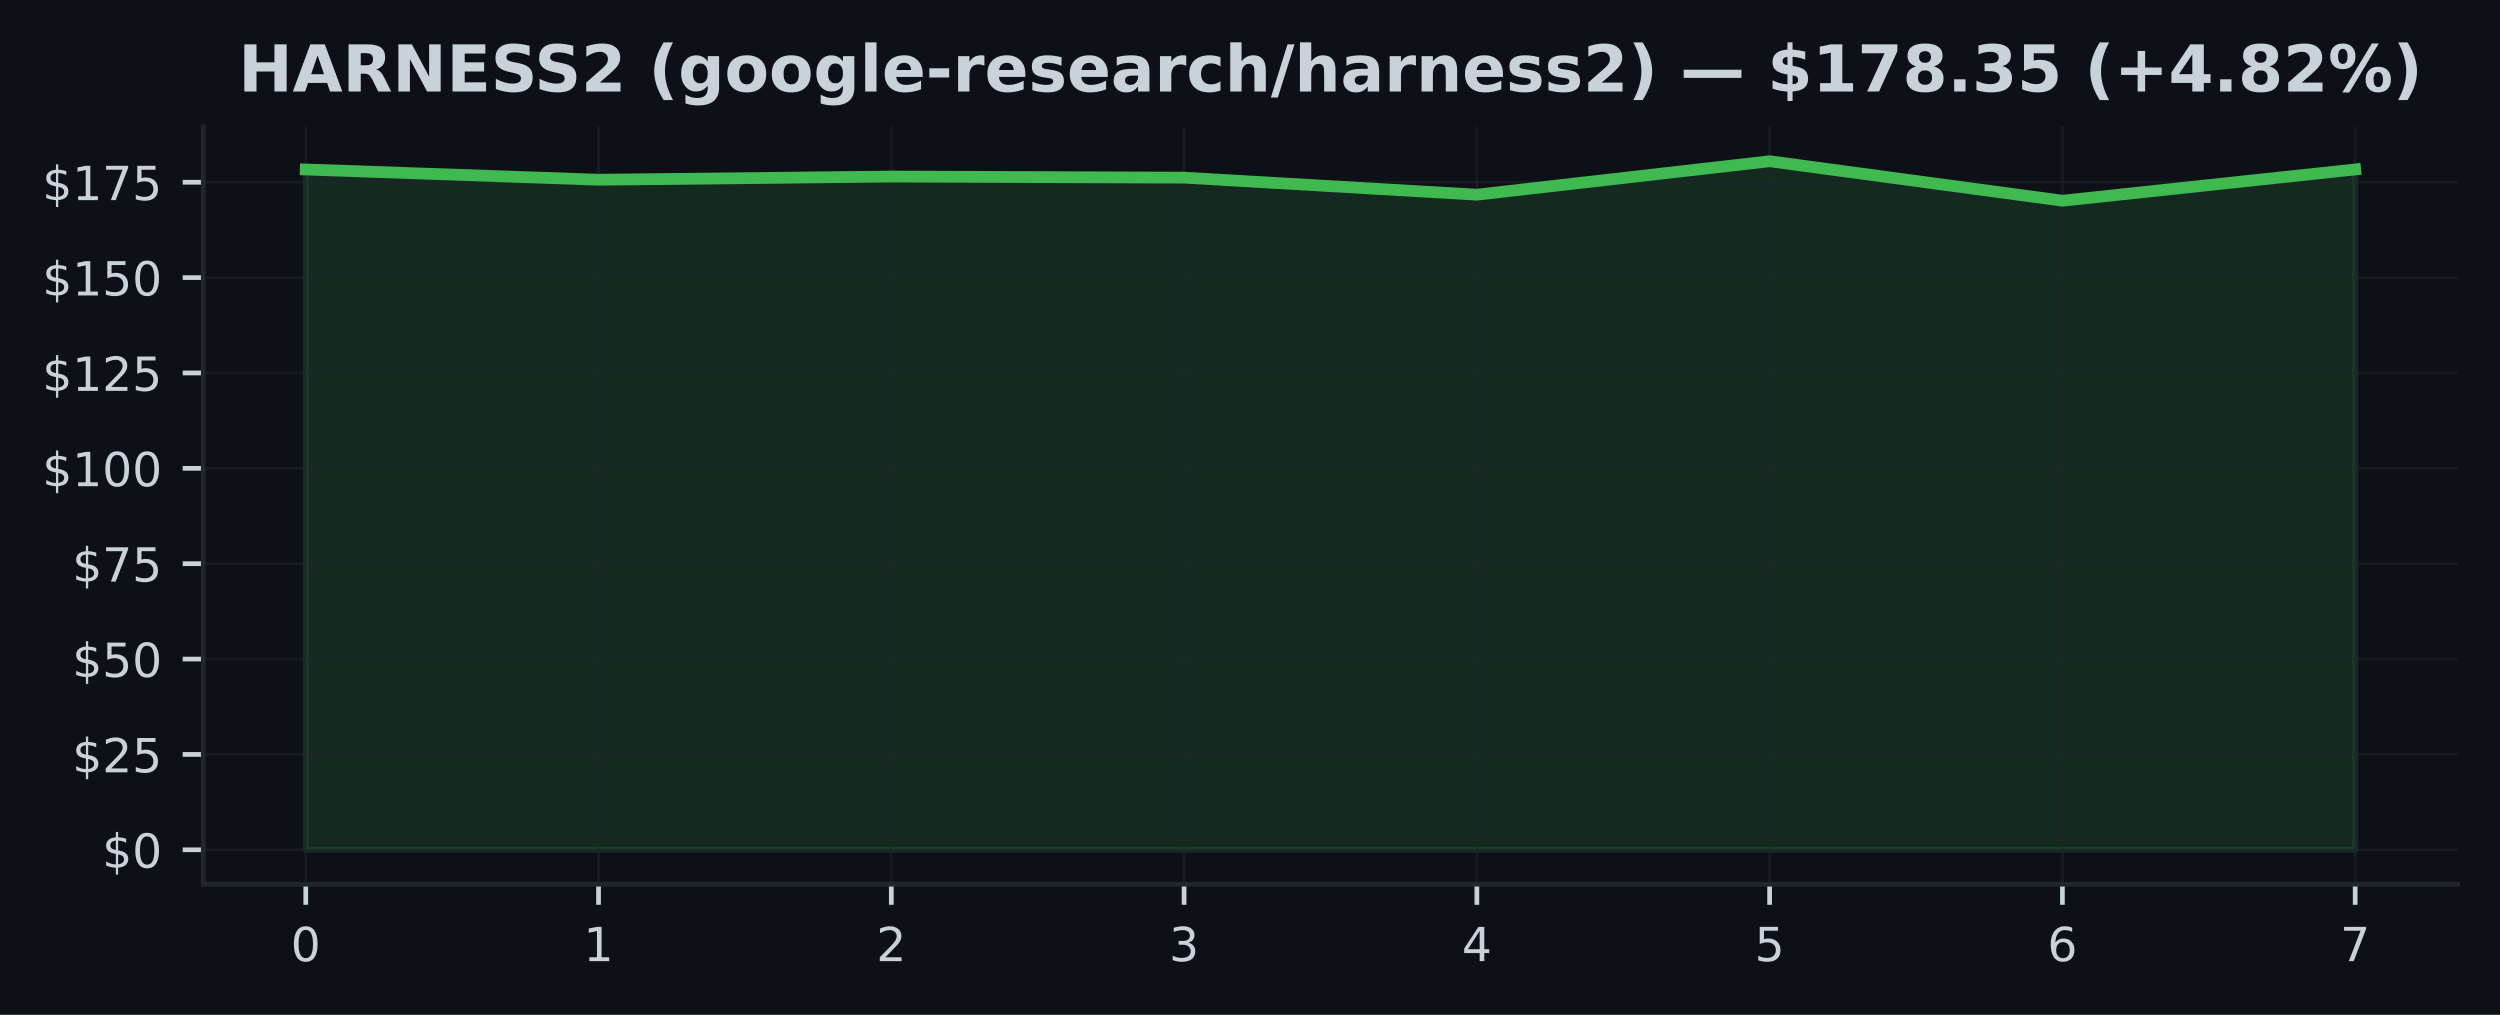
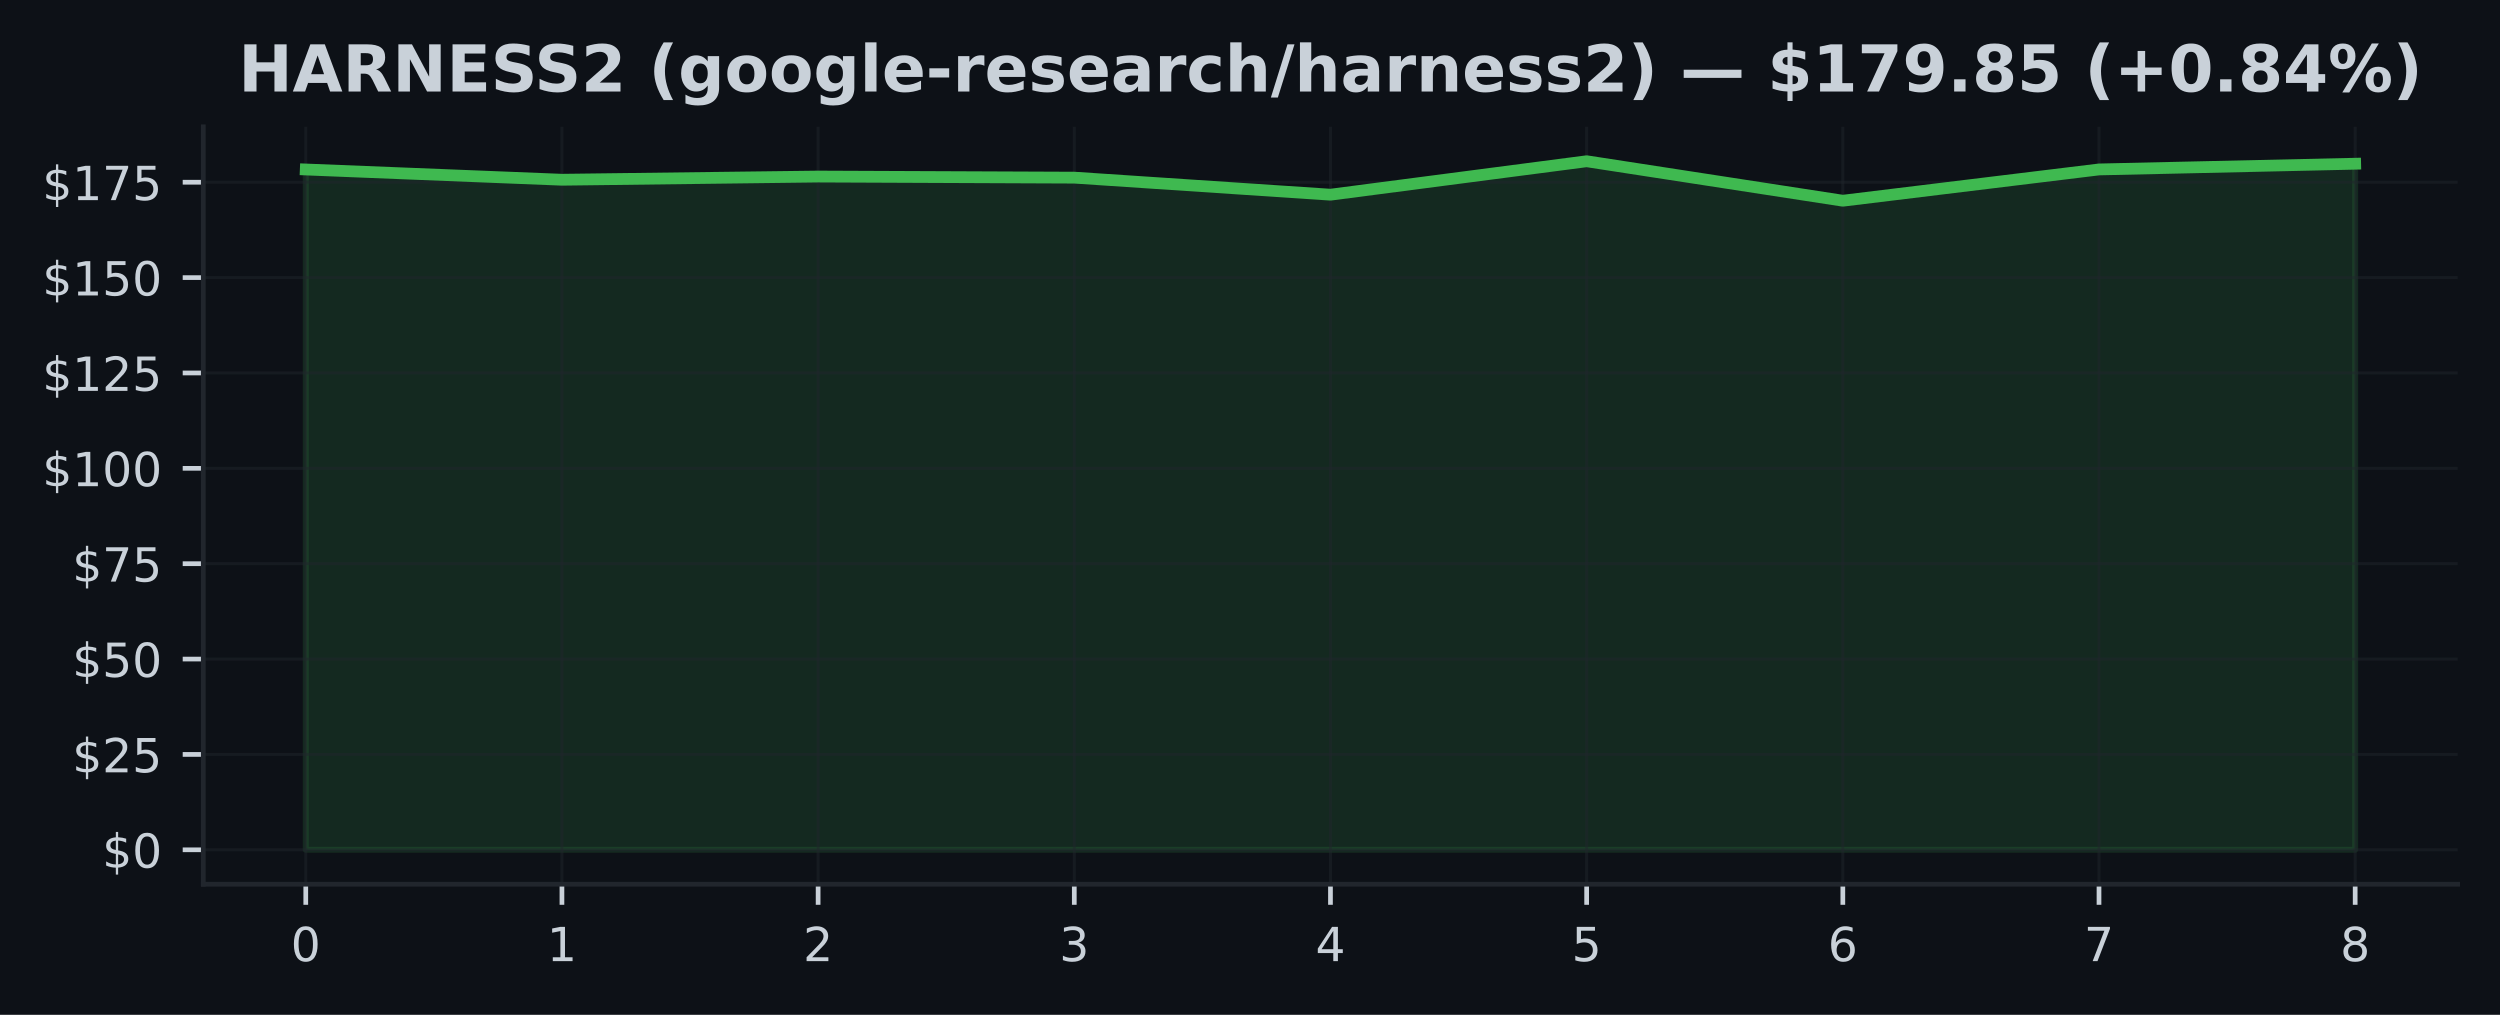
<svg xmlns="http://www.w3.org/2000/svg" xmlns:xlink="http://www.w3.org/1999/xlink" width="425pt" height="172.518pt" viewBox="0 0 425 172.518" version="1.1">
  <defs>
    <style type="text/css">*{stroke-linejoin: round; stroke-linecap: butt}</style>
  </defs>
  <g id="figure_1">
    <g id="patch_1">
      <path d="M 0 172.518  L 425 172.518  L 425 0  L 0 0  z " style="fill: #0d1117" />
    </g>
    <g id="axes_1">
      <g id="patch_2">
        <path d="M 34.56 150.318  L 417.8 150.318  L 417.8 21.558  L 34.56 21.558  z " style="fill: #0d1117" />
      </g>
      <g id="FillBetweenPolyCollection_1">
        <defs>
-           <path id="m273f735e5b" d="M 51.98 -28.053  L 51.98 -143.707  L 101.751 -141.962  L 151.523 -142.507  L 201.294 -142.319  L 251.066 -139.42  L 300.837 -145.107  L 350.609 -138.395  L 400.38 -143.713  L 400.38 -28.053  L 400.38 -28.053  L 350.609 -28.053  L 300.837 -28.053  L 251.066 -28.053  L 201.294 -28.053  L 151.523 -28.053  L 101.751 -28.053  L 51.98 -28.053  z " style="stroke: #3fb950; stroke-opacity: 0.15" />
+           <path id="m79ea013d7f" d="M 51.98 -28.053  L 51.98 -143.707  L 95.53 -141.962  L 139.08 -142.507  L 182.63 -142.319  L 226.18 -139.42  L 269.73 -145.107  L 313.28 -138.395  L 356.83 -143.713  L 400.38 -144.686  L 400.38 -28.053  L 400.38 -28.053  L 356.83 -28.053  L 313.28 -28.053  L 269.73 -28.053  L 226.18 -28.053  L 182.63 -28.053  L 139.08 -28.053  L 95.53 -28.053  L 51.98 -28.053  z " style="stroke: #3fb950; stroke-opacity: 0.15" />
        </defs>
-         <g clip-path="url(#p511a6bb556)">
-           <use xlink:href="#m273f735e5b" x="0" y="172.518" style="fill: #3fb950; fill-opacity: 0.15; stroke: #3fb950; stroke-opacity: 0.15" />
+         <g clip-path="url(#p814f0df1a2)">
+           <use xlink:href="#m79ea013d7f" x="0" y="172.518" style="fill: #3fb950; fill-opacity: 0.15; stroke: #3fb950; stroke-opacity: 0.15" />
        </g>
      </g>
      <g id="matplotlib.axis_1">
        <g id="xtick_1">
          <g id="line2d_1">
-             <path d="M 51.98 150.318  L 51.98 21.558  " clip-path="url(#p511a6bb556)" style="fill: none; stroke: #21262d; stroke-opacity: 0.5; stroke-width: 0.5; stroke-linecap: square" />
+             <path d="M 51.98 150.318  L 51.98 21.558  " clip-path="url(#p814f0df1a2)" style="fill: none; stroke: #21262d; stroke-opacity: 0.5; stroke-width: 0.5; stroke-linecap: square" />
          </g>
          <g id="line2d_2">
            <defs>
-               <path id="m12ccc4eb82" d="M 0 0  L 0 3.5  " style="stroke: #c9d1d9; stroke-width: 0.8" />
+               <path id="m135cafde2c" d="M 0 0  L 0 3.5  " style="stroke: #c9d1d9; stroke-width: 0.8" />
            </defs>
            <g>
-               <use xlink:href="#m12ccc4eb82" x="51.98" y="150.318" style="fill: #c9d1d9; stroke: #c9d1d9; stroke-width: 0.8" />
+               <use xlink:href="#m135cafde2c" x="51.98" y="150.318" style="fill: #c9d1d9; stroke: #c9d1d9; stroke-width: 0.8" />
            </g>
          </g>
          <g id="text_1">
            <g style="fill: #c9d1d9" transform="translate(49.435 163.3964) scale(0.08 -0.08)">
              <defs>
                <path id="DejaVuSans-13" d="M 2034 4250  Q 1547 4250 1301 3770  Q 1056 3291 1056 2328  Q 1056 1369 1301 889  Q 1547 409 2034 409  Q 2525 409 2770 889  Q 3016 1369 3016 2328  Q 3016 3291 2770 3770  Q 2525 4250 2034 4250  z M 2034 4750  Q 2819 4750 3233 4129  Q 3647 3509 3647 2328  Q 3647 1150 3233 529  Q 2819 -91 2034 -91  Q 1250 -91 836 529  Q 422 1150 422 2328  Q 422 3509 836 4129  Q 1250 4750 2034 4750  z " transform="scale(0.015625)" />
              </defs>
              <use xlink:href="#DejaVuSans-13" />
            </g>
          </g>
        </g>
        <g id="xtick_2">
          <g id="line2d_3">
-             <path d="M 101.751 150.318  L 101.751 21.558  " clip-path="url(#p511a6bb556)" style="fill: none; stroke: #21262d; stroke-opacity: 0.5; stroke-width: 0.5; stroke-linecap: square" />
+             <path d="M 95.53 150.318  L 95.53 21.558  " clip-path="url(#p814f0df1a2)" style="fill: none; stroke: #21262d; stroke-opacity: 0.5; stroke-width: 0.5; stroke-linecap: square" />
          </g>
          <g id="line2d_4">
            <g>
-               <use xlink:href="#m12ccc4eb82" x="101.751" y="150.318" style="fill: #c9d1d9; stroke: #c9d1d9; stroke-width: 0.8" />
+               <use xlink:href="#m135cafde2c" x="95.53" y="150.318" style="fill: #c9d1d9; stroke: #c9d1d9; stroke-width: 0.8" />
            </g>
          </g>
          <g id="text_2">
-             <g style="fill: #c9d1d9" transform="translate(99.20643 163.3964) scale(0.08 -0.08)">
+             <g style="fill: #c9d1d9" transform="translate(92.985 163.3964) scale(0.08 -0.08)">
              <defs>
                <path id="DejaVuSans-14" d="M 794 531  L 1825 531  L 1825 4091  L 703 3866  L 703 4441  L 1819 4666  L 2450 4666  L 2450 531  L 3481 531  L 3481 0  L 794 0  L 794 531  z " transform="scale(0.015625)" />
              </defs>
              <use xlink:href="#DejaVuSans-14" />
            </g>
          </g>
        </g>
        <g id="xtick_3">
          <g id="line2d_5">
-             <path d="M 151.523 150.318  L 151.523 21.558  " clip-path="url(#p511a6bb556)" style="fill: none; stroke: #21262d; stroke-opacity: 0.5; stroke-width: 0.5; stroke-linecap: square" />
+             <path d="M 139.08 150.318  L 139.08 21.558  " clip-path="url(#p814f0df1a2)" style="fill: none; stroke: #21262d; stroke-opacity: 0.5; stroke-width: 0.5; stroke-linecap: square" />
          </g>
          <g id="line2d_6">
            <g>
-               <use xlink:href="#m12ccc4eb82" x="151.523" y="150.318" style="fill: #c9d1d9; stroke: #c9d1d9; stroke-width: 0.8" />
+               <use xlink:href="#m135cafde2c" x="139.08" y="150.318" style="fill: #c9d1d9; stroke: #c9d1d9; stroke-width: 0.8" />
            </g>
          </g>
          <g id="text_3">
-             <g style="fill: #c9d1d9" transform="translate(148.9779 163.3964) scale(0.08 -0.08)">
+             <g style="fill: #c9d1d9" transform="translate(136.535 163.3964) scale(0.08 -0.08)">
              <defs>
                <path id="DejaVuSans-15" d="M 1228 531  L 3431 531  L 3431 0  L 469 0  L 469 531  Q 828 903 1448 1529  Q 2069 2156 2228 2338  Q 2531 2678 2651 2914  Q 2772 3150 2772 3378  Q 2772 3750 2511 3984  Q 2250 4219 1831 4219  Q 1534 4219 1204 4116  Q 875 4013 500 3803  L 500 4441  Q 881 4594 1212 4672  Q 1544 4750 1819 4750  Q 2544 4750 2975 4387  Q 3406 4025 3406 3419  Q 3406 3131 3298 2873  Q 3191 2616 2906 2266  Q 2828 2175 2409 1742  Q 1991 1309 1228 531  z " transform="scale(0.015625)" />
              </defs>
              <use xlink:href="#DejaVuSans-15" />
            </g>
          </g>
        </g>
        <g id="xtick_4">
          <g id="line2d_7">
-             <path d="M 201.294 150.318  L 201.294 21.558  " clip-path="url(#p511a6bb556)" style="fill: none; stroke: #21262d; stroke-opacity: 0.5; stroke-width: 0.5; stroke-linecap: square" />
+             <path d="M 182.63 150.318  L 182.63 21.558  " clip-path="url(#p814f0df1a2)" style="fill: none; stroke: #21262d; stroke-opacity: 0.5; stroke-width: 0.5; stroke-linecap: square" />
          </g>
          <g id="line2d_8">
            <g>
-               <use xlink:href="#m12ccc4eb82" x="201.294" y="150.318" style="fill: #c9d1d9; stroke: #c9d1d9; stroke-width: 0.8" />
+               <use xlink:href="#m135cafde2c" x="182.63" y="150.318" style="fill: #c9d1d9; stroke: #c9d1d9; stroke-width: 0.8" />
            </g>
          </g>
          <g id="text_4">
-             <g style="fill: #c9d1d9" transform="translate(198.7493 163.3964) scale(0.08 -0.08)">
+             <g style="fill: #c9d1d9" transform="translate(180.085 163.3964) scale(0.08 -0.08)">
              <defs>
                <path id="DejaVuSans-16" d="M 2597 2516  Q 3050 2419 3304 2112  Q 3559 1806 3559 1356  Q 3559 666 3084 287  Q 2609 -91 1734 -91  Q 1441 -91 1130 -33  Q 819 25 488 141  L 488 750  Q 750 597 1062 519  Q 1375 441 1716 441  Q 2309 441 2620 675  Q 2931 909 2931 1356  Q 2931 1769 2642 2001  Q 2353 2234 1838 2234  L 1294 2234  L 1294 2753  L 1863 2753  Q 2328 2753 2575 2939  Q 2822 3125 2822 3475  Q 2822 3834 2567 4026  Q 2313 4219 1838 4219  Q 1578 4219 1281 4162  Q 984 4106 628 3988  L 628 4550  Q 988 4650 1302 4700  Q 1616 4750 1894 4750  Q 2613 4750 3031 4423  Q 3450 4097 3450 3541  Q 3450 3153 3228 2886  Q 3006 2619 2597 2516  z " transform="scale(0.015625)" />
              </defs>
              <use xlink:href="#DejaVuSans-16" />
            </g>
          </g>
        </g>
        <g id="xtick_5">
          <g id="line2d_9">
-             <path d="M 251.066 150.318  L 251.066 21.558  " clip-path="url(#p511a6bb556)" style="fill: none; stroke: #21262d; stroke-opacity: 0.5; stroke-width: 0.5; stroke-linecap: square" />
+             <path d="M 226.18 150.318  L 226.18 21.558  " clip-path="url(#p814f0df1a2)" style="fill: none; stroke: #21262d; stroke-opacity: 0.5; stroke-width: 0.5; stroke-linecap: square" />
          </g>
          <g id="line2d_10">
            <g>
-               <use xlink:href="#m12ccc4eb82" x="251.066" y="150.318" style="fill: #c9d1d9; stroke: #c9d1d9; stroke-width: 0.8" />
+               <use xlink:href="#m135cafde2c" x="226.18" y="150.318" style="fill: #c9d1d9; stroke: #c9d1d9; stroke-width: 0.8" />
            </g>
          </g>
          <g id="text_5">
-             <g style="fill: #c9d1d9" transform="translate(248.5207 163.3964) scale(0.08 -0.08)">
+             <g style="fill: #c9d1d9" transform="translate(223.635 163.3964) scale(0.08 -0.08)">
              <defs>
                <path id="DejaVuSans-17" d="M 2419 4116  L 825 1625  L 2419 1625  L 2419 4116  z M 2253 4666  L 3047 4666  L 3047 1625  L 3713 1625  L 3713 1100  L 3047 1100  L 3047 0  L 2419 0  L 2419 1100  L 313 1100  L 313 1709  L 2253 4666  z " transform="scale(0.015625)" />
              </defs>
              <use xlink:href="#DejaVuSans-17" />
            </g>
          </g>
        </g>
        <g id="xtick_6">
          <g id="line2d_11">
-             <path d="M 300.837 150.318  L 300.837 21.558  " clip-path="url(#p511a6bb556)" style="fill: none; stroke: #21262d; stroke-opacity: 0.5; stroke-width: 0.5; stroke-linecap: square" />
+             <path d="M 269.73 150.318  L 269.73 21.558  " clip-path="url(#p814f0df1a2)" style="fill: none; stroke: #21262d; stroke-opacity: 0.5; stroke-width: 0.5; stroke-linecap: square" />
          </g>
          <g id="line2d_12">
            <g>
-               <use xlink:href="#m12ccc4eb82" x="300.837" y="150.318" style="fill: #c9d1d9; stroke: #c9d1d9; stroke-width: 0.8" />
+               <use xlink:href="#m135cafde2c" x="269.73" y="150.318" style="fill: #c9d1d9; stroke: #c9d1d9; stroke-width: 0.8" />
            </g>
          </g>
          <g id="text_6">
-             <g style="fill: #c9d1d9" transform="translate(298.2921 163.3964) scale(0.08 -0.08)">
+             <g style="fill: #c9d1d9" transform="translate(267.185 163.3964) scale(0.08 -0.08)">
              <defs>
                <path id="DejaVuSans-18" d="M 691 4666  L 3169 4666  L 3169 4134  L 1269 4134  L 1269 2991  Q 1406 3038 1543 3061  Q 1681 3084 1819 3084  Q 2600 3084 3056 2656  Q 3513 2228 3513 1497  Q 3513 744 3044 326  Q 2575 -91 1722 -91  Q 1428 -91 1123 -41  Q 819 9 494 109  L 494 744  Q 775 591 1075 516  Q 1375 441 1709 441  Q 2250 441 2565 725  Q 2881 1009 2881 1497  Q 2881 1984 2565 2268  Q 2250 2553 1709 2553  Q 1456 2553 1204 2497  Q 953 2441 691 2322  L 691 4666  z " transform="scale(0.015625)" />
              </defs>
              <use xlink:href="#DejaVuSans-18" />
            </g>
          </g>
        </g>
        <g id="xtick_7">
          <g id="line2d_13">
-             <path d="M 350.609 150.318  L 350.609 21.558  " clip-path="url(#p511a6bb556)" style="fill: none; stroke: #21262d; stroke-opacity: 0.5; stroke-width: 0.5; stroke-linecap: square" />
+             <path d="M 313.28 150.318  L 313.28 21.558  " clip-path="url(#p814f0df1a2)" style="fill: none; stroke: #21262d; stroke-opacity: 0.5; stroke-width: 0.5; stroke-linecap: square" />
          </g>
          <g id="line2d_14">
            <g>
-               <use xlink:href="#m12ccc4eb82" x="350.609" y="150.318" style="fill: #c9d1d9; stroke: #c9d1d9; stroke-width: 0.8" />
+               <use xlink:href="#m135cafde2c" x="313.28" y="150.318" style="fill: #c9d1d9; stroke: #c9d1d9; stroke-width: 0.8" />
            </g>
          </g>
          <g id="text_7">
-             <g style="fill: #c9d1d9" transform="translate(348.0636 163.3964) scale(0.08 -0.08)">
+             <g style="fill: #c9d1d9" transform="translate(310.735 163.3964) scale(0.08 -0.08)">
              <defs>
                <path id="DejaVuSans-19" d="M 2113 2584  Q 1688 2584 1439 2293  Q 1191 2003 1191 1497  Q 1191 994 1439 701  Q 1688 409 2113 409  Q 2538 409 2786 701  Q 3034 994 3034 1497  Q 3034 2003 2786 2293  Q 2538 2584 2113 2584  z M 3366 4563  L 3366 3988  Q 3128 4100 2886 4159  Q 2644 4219 2406 4219  Q 1781 4219 1451 3797  Q 1122 3375 1075 2522  Q 1259 2794 1537 2939  Q 1816 3084 2150 3084  Q 2853 3084 3261 2657  Q 3669 2231 3669 1497  Q 3669 778 3244 343  Q 2819 -91 2113 -91  Q 1303 -91 875 529  Q 447 1150 447 2328  Q 447 3434 972 4092  Q 1497 4750 2381 4750  Q 2619 4750 2861 4703  Q 3103 4656 3366 4563  z " transform="scale(0.015625)" />
              </defs>
              <use xlink:href="#DejaVuSans-19" />
            </g>
          </g>
        </g>
        <g id="xtick_8">
          <g id="line2d_15">
-             <path d="M 400.38 150.318  L 400.38 21.558  " clip-path="url(#p511a6bb556)" style="fill: none; stroke: #21262d; stroke-opacity: 0.5; stroke-width: 0.5; stroke-linecap: square" />
+             <path d="M 356.83 150.318  L 356.83 21.558  " clip-path="url(#p814f0df1a2)" style="fill: none; stroke: #21262d; stroke-opacity: 0.5; stroke-width: 0.5; stroke-linecap: square" />
          </g>
          <g id="line2d_16">
            <g>
-               <use xlink:href="#m12ccc4eb82" x="400.38" y="150.318" style="fill: #c9d1d9; stroke: #c9d1d9; stroke-width: 0.8" />
+               <use xlink:href="#m135cafde2c" x="356.83" y="150.318" style="fill: #c9d1d9; stroke: #c9d1d9; stroke-width: 0.8" />
            </g>
          </g>
          <g id="text_8">
+             <g style="fill: #c9d1d9" transform="translate(354.285 163.3964) scale(0.08 -0.08)">
+               <defs>
+                 <path id="DejaVuSans-1a" d="M 525 4666  L 3525 4666  L 3525 4397  L 1831 0  L 1172 0  L 2766 4134  L 525 4134  L 525 4666  z " transform="scale(0.015625)" />
+               </defs>
+               <use xlink:href="#DejaVuSans-1a" />
+             </g>
+           </g>
+         </g>
+         <g id="xtick_9">
+           <g id="line2d_17">
+             <path d="M 400.38 150.318  L 400.38 21.558  " clip-path="url(#p814f0df1a2)" style="fill: none; stroke: #21262d; stroke-opacity: 0.5; stroke-width: 0.5; stroke-linecap: square" />
+           </g>
+           <g id="line2d_18">
+             <g>
+               <use xlink:href="#m135cafde2c" x="400.38" y="150.318" style="fill: #c9d1d9; stroke: #c9d1d9; stroke-width: 0.8" />
+             </g>
+           </g>
+           <g id="text_9">
            <g style="fill: #c9d1d9" transform="translate(397.835 163.3964) scale(0.08 -0.08)">
              <defs>
-                 <path id="DejaVuSans-1a" d="M 525 4666  L 3525 4666  L 3525 4397  L 1831 0  L 1172 0  L 2766 4134  L 525 4134  L 525 4666  z " transform="scale(0.015625)" />
-               </defs>
-               <use xlink:href="#DejaVuSans-1a" />
+                 <path id="DejaVuSans-1b" d="M 2034 2216  Q 1584 2216 1326 1975  Q 1069 1734 1069 1313  Q 1069 891 1326 650  Q 1584 409 2034 409  Q 2484 409 2743 651  Q 3003 894 3003 1313  Q 3003 1734 2745 1975  Q 2488 2216 2034 2216  z M 1403 2484  Q 997 2584 770 2862  Q 544 3141 544 3541  Q 544 4100 942 4425  Q 1341 4750 2034 4750  Q 2731 4750 3128 4425  Q 3525 4100 3525 3541  Q 3525 3141 3298 2862  Q 3072 2584 2669 2484  Q 3125 2378 3379 2068  Q 3634 1759 3634 1313  Q 3634 634 3220 271  Q 2806 -91 2034 -91  Q 1263 -91 848 271  Q 434 634 434 1313  Q 434 1759 690 2068  Q 947 2378 1403 2484  z M 1172 3481  Q 1172 3119 1398 2916  Q 1625 2713 2034 2713  Q 2441 2713 2670 2916  Q 2900 3119 2900 3481  Q 2900 3844 2670 4047  Q 2441 4250 2034 4250  Q 1625 4250 1398 4047  Q 1172 3844 1172 3481  z " transform="scale(0.015625)" />
+               </defs>
+               <use xlink:href="#DejaVuSans-1b" />
            </g>
          </g>
        </g>
      </g>
      <g id="matplotlib.axis_2">
        <g id="ytick_1">
-           <g id="line2d_17">
-             <path d="M 34.56 144.466  L 417.8 144.466  " clip-path="url(#p511a6bb556)" style="fill: none; stroke: #21262d; stroke-opacity: 0.5; stroke-width: 0.5; stroke-linecap: square" />
-           </g>
-           <g id="line2d_18">
+           <g id="line2d_19">
+             <path d="M 34.56 144.466  L 417.8 144.466  " clip-path="url(#p814f0df1a2)" style="fill: none; stroke: #21262d; stroke-opacity: 0.5; stroke-width: 0.5; stroke-linecap: square" />
+           </g>
+           <g id="line2d_20">
            <defs>
-               <path id="mfa4a62e2c3" d="M 0 0  L -3.5 0  " style="stroke: #c9d1d9; stroke-width: 0.8" />
+               <path id="mc8a1502607" d="M 0 0  L -3.5 0  " style="stroke: #c9d1d9; stroke-width: 0.8" />
            </defs>
            <g>
-               <use xlink:href="#mfa4a62e2c3" x="34.56" y="144.466" style="fill: #c9d1d9; stroke: #c9d1d9; stroke-width: 0.8" />
-             </g>
-           </g>
-           <g id="text_9">
+               <use xlink:href="#mc8a1502607" x="34.56" y="144.466" style="fill: #c9d1d9; stroke: #c9d1d9; stroke-width: 0.8" />
+             </g>
+           </g>
+           <g id="text_10">
            <g style="fill: #c9d1d9" transform="translate(17.38 147.5049) scale(0.08 -0.08)">
              <defs>
                <path id="DejaVuSans-7" d="M 2163 -941  L 1850 -941  L 1847 0  Q 1519 6 1191 76  Q 863 147 531 288  L 531 850  Q 850 650 1176 548  Q 1503 447 1850 444  L 1850 1869  Q 1159 1981 845 2250  Q 531 2519 531 2988  Q 531 3497 872 3790  Q 1213 4084 1850 4128  L 1850 4863  L 2163 4863  L 2163 4138  Q 2453 4125 2725 4076  Q 2997 4028 3256 3944  L 3256 3397  Q 2997 3528 2723 3600  Q 2450 3672 2163 3684  L 2163 2350  Q 2872 2241 3206 1959  Q 3541 1678 3541 1191  Q 3541 663 3186 358  Q 2831 53 2163 6  L 2163 -941  z M 1850 2406  L 1850 3688  Q 1488 3647 1297 3481  Q 1106 3316 1106 3041  Q 1106 2772 1282 2622  Q 1459 2472 1850 2406  z M 2163 1806  L 2163 453  Q 2559 506 2761 678  Q 2963 850 2963 1131  Q 2963 1406 2770 1568  Q 2578 1731 2163 1806  z " transform="scale(0.015625)" />
              </defs>
              <use xlink:href="#DejaVuSans-7" />
              <use xlink:href="#DejaVuSans-13" transform="translate(63.625 0)" />
            </g>
          </g>
        </g>
        <g id="ytick_2">
-           <g id="line2d_19">
-             <path d="M 34.56 128.253  L 417.8 128.253  " clip-path="url(#p511a6bb556)" style="fill: none; stroke: #21262d; stroke-opacity: 0.5; stroke-width: 0.5; stroke-linecap: square" />
-           </g>
-           <g id="line2d_20">
-             <g>
-               <use xlink:href="#mfa4a62e2c3" x="34.56" y="128.253" style="fill: #c9d1d9; stroke: #c9d1d9; stroke-width: 0.8" />
-             </g>
-           </g>
-           <g id="text_10">
+           <g id="line2d_21">
+             <path d="M 34.56 128.253  L 417.8 128.253  " clip-path="url(#p814f0df1a2)" style="fill: none; stroke: #21262d; stroke-opacity: 0.5; stroke-width: 0.5; stroke-linecap: square" />
+           </g>
+           <g id="line2d_22">
+             <g>
+               <use xlink:href="#mc8a1502607" x="34.56" y="128.253" style="fill: #c9d1d9; stroke: #c9d1d9; stroke-width: 0.8" />
+             </g>
+           </g>
+           <g id="text_11">
            <g style="fill: #c9d1d9" transform="translate(12.29 131.2924) scale(0.08 -0.08)">
              <use xlink:href="#DejaVuSans-7" />
              <use xlink:href="#DejaVuSans-15" transform="translate(63.625 0)" />
              <use xlink:href="#DejaVuSans-18" transform="translate(127.25 0)" />
            </g>
          </g>
        </g>
        <g id="ytick_3">
-           <g id="line2d_21">
-             <path d="M 34.56 112.04  L 417.8 112.04  " clip-path="url(#p511a6bb556)" style="fill: none; stroke: #21262d; stroke-opacity: 0.5; stroke-width: 0.5; stroke-linecap: square" />
-           </g>
-           <g id="line2d_22">
-             <g>
-               <use xlink:href="#mfa4a62e2c3" x="34.56" y="112.04" style="fill: #c9d1d9; stroke: #c9d1d9; stroke-width: 0.8" />
-             </g>
-           </g>
-           <g id="text_11">
+           <g id="line2d_23">
+             <path d="M 34.56 112.04  L 417.8 112.04  " clip-path="url(#p814f0df1a2)" style="fill: none; stroke: #21262d; stroke-opacity: 0.5; stroke-width: 0.5; stroke-linecap: square" />
+           </g>
+           <g id="line2d_24">
+             <g>
+               <use xlink:href="#mc8a1502607" x="34.56" y="112.04" style="fill: #c9d1d9; stroke: #c9d1d9; stroke-width: 0.8" />
+             </g>
+           </g>
+           <g id="text_12">
            <g style="fill: #c9d1d9" transform="translate(12.29 115.0798) scale(0.08 -0.08)">
              <use xlink:href="#DejaVuSans-7" />
              <use xlink:href="#DejaVuSans-18" transform="translate(63.625 0)" />
              <use xlink:href="#DejaVuSans-13" transform="translate(127.25 0)" />
            </g>
          </g>
        </g>
        <g id="ytick_4">
-           <g id="line2d_23">
-             <path d="M 34.56 95.828  L 417.8 95.828  " clip-path="url(#p511a6bb556)" style="fill: none; stroke: #21262d; stroke-opacity: 0.5; stroke-width: 0.5; stroke-linecap: square" />
-           </g>
-           <g id="line2d_24">
-             <g>
-               <use xlink:href="#mfa4a62e2c3" x="34.56" y="95.828" style="fill: #c9d1d9; stroke: #c9d1d9; stroke-width: 0.8" />
-             </g>
-           </g>
-           <g id="text_12">
+           <g id="line2d_25">
+             <path d="M 34.56 95.828  L 417.8 95.828  " clip-path="url(#p814f0df1a2)" style="fill: none; stroke: #21262d; stroke-opacity: 0.5; stroke-width: 0.5; stroke-linecap: square" />
+           </g>
+           <g id="line2d_26">
+             <g>
+               <use xlink:href="#mc8a1502607" x="34.56" y="95.828" style="fill: #c9d1d9; stroke: #c9d1d9; stroke-width: 0.8" />
+             </g>
+           </g>
+           <g id="text_13">
            <g style="fill: #c9d1d9" transform="translate(12.29 98.86731) scale(0.08 -0.08)">
              <use xlink:href="#DejaVuSans-7" />
              <use xlink:href="#DejaVuSans-1a" transform="translate(63.625 0)" />
              <use xlink:href="#DejaVuSans-18" transform="translate(127.25 0)" />
            </g>
          </g>
        </g>
        <g id="ytick_5">
-           <g id="line2d_25">
-             <path d="M 34.56 79.615  L 417.8 79.615  " clip-path="url(#p511a6bb556)" style="fill: none; stroke: #21262d; stroke-opacity: 0.5; stroke-width: 0.5; stroke-linecap: square" />
-           </g>
-           <g id="line2d_26">
-             <g>
-               <use xlink:href="#mfa4a62e2c3" x="34.56" y="79.615" style="fill: #c9d1d9; stroke: #c9d1d9; stroke-width: 0.8" />
-             </g>
-           </g>
-           <g id="text_13">
+           <g id="line2d_27">
+             <path d="M 34.56 79.615  L 417.8 79.615  " clip-path="url(#p814f0df1a2)" style="fill: none; stroke: #21262d; stroke-opacity: 0.5; stroke-width: 0.5; stroke-linecap: square" />
+           </g>
+           <g id="line2d_28">
+             <g>
+               <use xlink:href="#mc8a1502607" x="34.56" y="79.615" style="fill: #c9d1d9; stroke: #c9d1d9; stroke-width: 0.8" />
+             </g>
+           </g>
+           <g id="text_14">
            <g style="fill: #c9d1d9" transform="translate(7.2 82.65476) scale(0.08 -0.08)">
              <use xlink:href="#DejaVuSans-7" />
              <use xlink:href="#DejaVuSans-14" transform="translate(63.625 0)" />
              <use xlink:href="#DejaVuSans-13" transform="translate(127.25 0)" />
              <use xlink:href="#DejaVuSans-13" transform="translate(190.875 0)" />
            </g>
          </g>
        </g>
        <g id="ytick_6">
-           <g id="line2d_27">
-             <path d="M 34.56 63.403  L 417.8 63.403  " clip-path="url(#p511a6bb556)" style="fill: none; stroke: #21262d; stroke-opacity: 0.5; stroke-width: 0.5; stroke-linecap: square" />
-           </g>
-           <g id="line2d_28">
-             <g>
-               <use xlink:href="#mfa4a62e2c3" x="34.56" y="63.403" style="fill: #c9d1d9; stroke: #c9d1d9; stroke-width: 0.8" />
-             </g>
-           </g>
-           <g id="text_14">
+           <g id="line2d_29">
+             <path d="M 34.56 63.403  L 417.8 63.403  " clip-path="url(#p814f0df1a2)" style="fill: none; stroke: #21262d; stroke-opacity: 0.5; stroke-width: 0.5; stroke-linecap: square" />
+           </g>
+           <g id="line2d_30">
+             <g>
+               <use xlink:href="#mc8a1502607" x="34.56" y="63.403" style="fill: #c9d1d9; stroke: #c9d1d9; stroke-width: 0.8" />
+             </g>
+           </g>
+           <g id="text_15">
            <g style="fill: #c9d1d9" transform="translate(7.2 66.44222) scale(0.08 -0.08)">
              <use xlink:href="#DejaVuSans-7" />
              <use xlink:href="#DejaVuSans-14" transform="translate(63.625 0)" />
              <use xlink:href="#DejaVuSans-15" transform="translate(127.25 0)" />
              <use xlink:href="#DejaVuSans-18" transform="translate(190.875 0)" />
            </g>
          </g>
        </g>
        <g id="ytick_7">
-           <g id="line2d_29">
-             <path d="M 34.56 47.19  L 417.8 47.19  " clip-path="url(#p511a6bb556)" style="fill: none; stroke: #21262d; stroke-opacity: 0.5; stroke-width: 0.5; stroke-linecap: square" />
-           </g>
-           <g id="line2d_30">
-             <g>
-               <use xlink:href="#mfa4a62e2c3" x="34.56" y="47.19" style="fill: #c9d1d9; stroke: #c9d1d9; stroke-width: 0.8" />
-             </g>
-           </g>
-           <g id="text_15">
+           <g id="line2d_31">
+             <path d="M 34.56 47.19  L 417.8 47.19  " clip-path="url(#p814f0df1a2)" style="fill: none; stroke: #21262d; stroke-opacity: 0.5; stroke-width: 0.5; stroke-linecap: square" />
+           </g>
+           <g id="line2d_32">
+             <g>
+               <use xlink:href="#mc8a1502607" x="34.56" y="47.19" style="fill: #c9d1d9; stroke: #c9d1d9; stroke-width: 0.8" />
+             </g>
+           </g>
+           <g id="text_16">
            <g style="fill: #c9d1d9" transform="translate(7.2 50.22968) scale(0.08 -0.08)">
              <use xlink:href="#DejaVuSans-7" />
              <use xlink:href="#DejaVuSans-14" transform="translate(63.625 0)" />
              <use xlink:href="#DejaVuSans-18" transform="translate(127.25 0)" />
              <use xlink:href="#DejaVuSans-13" transform="translate(190.875 0)" />
            </g>
          </g>
        </g>
        <g id="ytick_8">
-           <g id="line2d_31">
-             <path d="M 34.56 30.978  L 417.8 30.978  " clip-path="url(#p511a6bb556)" style="fill: none; stroke: #21262d; stroke-opacity: 0.5; stroke-width: 0.5; stroke-linecap: square" />
-           </g>
-           <g id="line2d_32">
-             <g>
-               <use xlink:href="#mfa4a62e2c3" x="34.56" y="30.978" style="fill: #c9d1d9; stroke: #c9d1d9; stroke-width: 0.8" />
-             </g>
-           </g>
-           <g id="text_16">
+           <g id="line2d_33">
+             <path d="M 34.56 30.978  L 417.8 30.978  " clip-path="url(#p814f0df1a2)" style="fill: none; stroke: #21262d; stroke-opacity: 0.5; stroke-width: 0.5; stroke-linecap: square" />
+           </g>
+           <g id="line2d_34">
+             <g>
+               <use xlink:href="#mc8a1502607" x="34.56" y="30.978" style="fill: #c9d1d9; stroke: #c9d1d9; stroke-width: 0.8" />
+             </g>
+           </g>
+           <g id="text_17">
            <g style="fill: #c9d1d9" transform="translate(7.2 34.01714) scale(0.08 -0.08)">
              <use xlink:href="#DejaVuSans-7" />
              <use xlink:href="#DejaVuSans-14" transform="translate(63.625 0)" />
              <use xlink:href="#DejaVuSans-1a" transform="translate(127.25 0)" />
              <use xlink:href="#DejaVuSans-18" transform="translate(190.875 0)" />
            </g>
          </g>
        </g>
      </g>
-       <g id="line2d_33">
-         <path d="M 51.98 28.812  L 101.751 30.556  L 151.523 30.012  L 201.294 30.2  L 251.066 33.098  L 300.837 27.411  L 350.609 34.123  L 400.38 28.805  " clip-path="url(#p511a6bb556)" style="fill: none; stroke: #3fb950; stroke-width: 2; stroke-linecap: square" />
+       <g id="line2d_35">
+         <path d="M 51.98 28.812  L 95.53 30.556  L 139.08 30.012  L 182.63 30.2  L 226.18 33.098  L 269.73 27.411  L 313.28 34.123  L 356.83 28.805  L 400.38 27.833  " clip-path="url(#p814f0df1a2)" style="fill: none; stroke: #3fb950; stroke-width: 2; stroke-linecap: square" />
      </g>
      <g id="patch_3">
        <path d="M 34.56 150.318  L 34.56 21.558  " style="fill: none; stroke: #21262d; stroke-width: 0.8; stroke-linejoin: miter; stroke-linecap: square" />
      </g>
      <g id="patch_4">
        <path d="M 34.56 150.318  L 417.8 150.318  " style="fill: none; stroke: #21262d; stroke-width: 0.8; stroke-linejoin: miter; stroke-linecap: square" />
      </g>
-       <g id="text_17">
+       <g id="text_18">
        <g style="fill: #c9d1d9" transform="translate(40.5275 15.55828) scale(0.11 -0.11)">
          <defs>
            <path id="DejaVuSans-Bold-2b" d="M 588 4666  L 1791 4666  L 1791 2888  L 3566 2888  L 3566 4666  L 4769 4666  L 4769 0  L 3566 0  L 3566 1978  L 1791 1978  L 1791 0  L 588 0  L 588 4666  z " transform="scale(0.015625)" />
            <path id="DejaVuSans-Bold-24" d="M 3419 850  L 1538 850  L 1241 0  L 31 0  L 1759 4666  L 3194 4666  L 4922 0  L 3713 0  L 3419 850  z M 1838 1716  L 3116 1716  L 2478 3572  L 1838 1716  z " transform="scale(0.015625)" />
            <path id="DejaVuSans-Bold-35" d="M 2297 2597  Q 2675 2597 2839 2737  Q 3003 2878 3003 3200  Q 3003 3519 2839 3656  Q 2675 3794 2297 3794  L 1791 3794  L 1791 2597  L 2297 2597  z M 1791 1766  L 1791 0  L 588 0  L 588 4666  L 2425 4666  Q 3347 4666 3776 4356  Q 4206 4047 4206 3378  Q 4206 2916 3982 2619  Q 3759 2322 3309 2181  Q 3556 2125 3751 1926  Q 3947 1728 4147 1325  L 4800 0  L 3519 0  L 2950 1159  Q 2778 1509 2601 1637  Q 2425 1766 2131 1766  L 1791 1766  z " transform="scale(0.015625)" />
            <path id="DejaVuSans-Bold-31" d="M 588 4666  L 1931 4666  L 3628 1466  L 3628 4666  L 4769 4666  L 4769 0  L 3425 0  L 1728 3200  L 1728 0  L 588 0  L 588 4666  z " transform="scale(0.015625)" />
            <path id="DejaVuSans-Bold-28" d="M 588 4666  L 3834 4666  L 3834 3756  L 1791 3756  L 1791 2888  L 3713 2888  L 3713 1978  L 1791 1978  L 1791 909  L 3903 909  L 3903 0  L 588 0  L 588 4666  z " transform="scale(0.015625)" />
            <path id="DejaVuSans-Bold-36" d="M 3834 4519  L 3834 3531  Q 3450 3703 3084 3790  Q 2719 3878 2394 3878  Q 1963 3878 1756 3759  Q 1550 3641 1550 3391  Q 1550 3203 1689 3098  Q 1828 2994 2194 2919  L 2706 2816  Q 3484 2659 3812 2340  Q 4141 2022 4141 1434  Q 4141 663 3683 286  Q 3225 -91 2284 -91  Q 1841 -91 1394 -6  Q 947 78 500 244  L 500 1259  Q 947 1022 1364 901  Q 1781 781 2169 781  Q 2563 781 2772 912  Q 2981 1044 2981 1288  Q 2981 1506 2839 1625  Q 2697 1744 2272 1838  L 1806 1941  Q 1106 2091 782 2419  Q 459 2747 459 3303  Q 459 4000 909 4375  Q 1359 4750 2203 4750  Q 2588 4750 2994 4692  Q 3400 4634 3834 4519  z " transform="scale(0.015625)" />
            <path id="DejaVuSans-Bold-15" d="M 1844 884  L 3897 884  L 3897 0  L 506 0  L 506 884  L 2209 2388  Q 2438 2594 2547 2791  Q 2656 2988 2656 3200  Q 2656 3528 2436 3728  Q 2216 3928 1850 3928  Q 1569 3928 1234 3808  Q 900 3688 519 3450  L 519 4475  Q 925 4609 1322 4679  Q 1719 4750 2100 4750  Q 2938 4750 3402 4381  Q 3866 4013 3866 3353  Q 3866 2972 3669 2642  Q 3472 2313 2841 1759  L 1844 884  z " transform="scale(0.015625)" />
            <path id="DejaVuSans-Bold-3" transform="scale(0.015625)" />
            <path id="DejaVuSans-Bold-b" d="M 2413 -844  L 1484 -844  Q 1006 -72 778 623  Q 550 1319 550 2003  Q 550 2688 779 3389  Q 1009 4091 1484 4856  L 2413 4856  Q 2013 4116 1813 3408  Q 1613 2700 1613 2009  Q 1613 1319 1811 609  Q 2009 -100 2413 -844  z " transform="scale(0.015625)" />
            <path id="DejaVuSans-Bold-4a" d="M 2919 594  Q 2688 288 2409 144  Q 2131 0 1766 0  Q 1125 0 706 504  Q 288 1009 288 1791  Q 288 2575 706 3076  Q 1125 3578 1766 3578  Q 2131 3578 2409 3434  Q 2688 3291 2919 2981  L 2919 3500  L 4044 3500  L 4044 353  Q 4044 -491 3511 -936  Q 2978 -1381 1966 -1381  Q 1638 -1381 1331 -1331  Q 1025 -1281 716 -1178  L 716 -306  Q 1009 -475 1290 -558  Q 1572 -641 1856 -641  Q 2406 -641 2662 -400  Q 2919 -159 2919 353  L 2919 594  z M 2181 2772  Q 1834 2772 1640 2515  Q 1447 2259 1447 1791  Q 1447 1309 1634 1061  Q 1822 813 2181 813  Q 2531 813 2725 1069  Q 2919 1325 2919 1791  Q 2919 2259 2725 2515  Q 2531 2772 2181 2772  z " transform="scale(0.015625)" />
            <path id="DejaVuSans-Bold-52" d="M 2203 2784  Q 1831 2784 1636 2517  Q 1441 2250 1441 1747  Q 1441 1244 1636 976  Q 1831 709 2203 709  Q 2569 709 2762 976  Q 2956 1244 2956 1747  Q 2956 2250 2762 2517  Q 2569 2784 2203 2784  z M 2203 3584  Q 3106 3584 3614 3096  Q 4122 2609 4122 1747  Q 4122 884 3614 396  Q 3106 -91 2203 -91  Q 1297 -91 786 396  Q 275 884 275 1747  Q 275 2609 786 3096  Q 1297 3584 2203 3584  z " transform="scale(0.015625)" />
            <path id="DejaVuSans-Bold-4f" d="M 538 4863  L 1656 4863  L 1656 0  L 538 0  L 538 4863  z " transform="scale(0.015625)" />
            <path id="DejaVuSans-Bold-48" d="M 4031 1759  L 4031 1441  L 1416 1441  Q 1456 1047 1700 850  Q 1944 653 2381 653  Q 2734 653 3104 758  Q 3475 863 3866 1075  L 3866 213  Q 3469 63 3072 -14  Q 2675 -91 2278 -91  Q 1328 -91 801 392  Q 275 875 275 1747  Q 275 2603 792 3093  Q 1309 3584 2216 3584  Q 3041 3584 3536 3087  Q 4031 2591 4031 1759  z M 2881 2131  Q 2881 2450 2695 2645  Q 2509 2841 2209 2841  Q 1884 2841 1681 2658  Q 1478 2475 1428 2131  L 2881 2131  z " transform="scale(0.015625)" />
            <path id="DejaVuSans-Bold-10" d="M 347 2297  L 2309 2297  L 2309 1388  L 347 1388  L 347 2297  z " transform="scale(0.015625)" />
            <path id="DejaVuSans-Bold-55" d="M 3138 2547  Q 2991 2616 2845 2648  Q 2700 2681 2553 2681  Q 2122 2681 1889 2404  Q 1656 2128 1656 1613  L 1656 0  L 538 0  L 538 3500  L 1656 3500  L 1656 2925  Q 1872 3269 2151 3426  Q 2431 3584 2822 3584  Q 2878 3584 2943 3579  Q 3009 3575 3134 3559  L 3138 2547  z " transform="scale(0.015625)" />
            <path id="DejaVuSans-Bold-56" d="M 3272 3391  L 3272 2541  Q 2913 2691 2578 2766  Q 2244 2841 1947 2841  Q 1628 2841 1473 2761  Q 1319 2681 1319 2516  Q 1319 2381 1436 2309  Q 1553 2238 1856 2203  L 2053 2175  Q 2913 2066 3209 1816  Q 3506 1566 3506 1031  Q 3506 472 3093 190  Q 2681 -91 1863 -91  Q 1516 -91 1145 -36  Q 775 19 384 128  L 384 978  Q 719 816 1070 734  Q 1422 653 1784 653  Q 2113 653 2278 743  Q 2444 834 2444 1013  Q 2444 1163 2330 1236  Q 2216 1309 1875 1350  L 1678 1375  Q 931 1469 631 1722  Q 331 1975 331 2491  Q 331 3047 712 3315  Q 1094 3584 1881 3584  Q 2191 3584 2531 3537  Q 2872 3491 3272 3391  z " transform="scale(0.015625)" />
            <path id="DejaVuSans-Bold-44" d="M 2106 1575  Q 1756 1575 1579 1456  Q 1403 1338 1403 1106  Q 1403 894 1545 773  Q 1688 653 1941 653  Q 2256 653 2472 879  Q 2688 1106 2688 1447  L 2688 1575  L 2106 1575  z M 3816 1997  L 3816 0  L 2688 0  L 2688 519  Q 2463 200 2181 54  Q 1900 -91 1497 -91  Q 953 -91 614 226  Q 275 544 275 1050  Q 275 1666 698 1953  Q 1122 2241 2028 2241  L 2688 2241  L 2688 2328  Q 2688 2594 2478 2717  Q 2269 2841 1825 2841  Q 1466 2841 1156 2769  Q 847 2697 581 2553  L 581 3406  Q 941 3494 1303 3539  Q 1666 3584 2028 3584  Q 2975 3584 3395 3211  Q 3816 2838 3816 1997  z " transform="scale(0.015625)" />
            <path id="DejaVuSans-Bold-46" d="M 3366 3391  L 3366 2478  Q 3138 2634 2908 2709  Q 2678 2784 2431 2784  Q 1963 2784 1702 2511  Q 1441 2238 1441 1747  Q 1441 1256 1702 982  Q 1963 709 2431 709  Q 2694 709 2930 787  Q 3166 866 3366 1019  L 3366 103  Q 3103 6 2833 -42  Q 2563 -91 2291 -91  Q 1344 -91 809 395  Q 275 881 275 1747  Q 275 2613 809 3098  Q 1344 3584 2291 3584  Q 2566 3584 2833 3536  Q 3100 3488 3366 3391  z " transform="scale(0.015625)" />
            <path id="DejaVuSans-Bold-4b" d="M 4056 2131  L 4056 0  L 2931 0  L 2931 347  L 2931 1625  Q 2931 2084 2911 2256  Q 2891 2428 2841 2509  Q 2775 2619 2662 2680  Q 2550 2741 2406 2741  Q 2056 2741 1856 2470  Q 1656 2200 1656 1722  L 1656 0  L 538 0  L 538 4863  L 1656 4863  L 1656 2988  Q 1909 3294 2193 3439  Q 2478 3584 2822 3584  Q 3428 3584 3742 3212  Q 4056 2841 4056 2131  z " transform="scale(0.015625)" />
            <path id="DejaVuSans-Bold-12" d="M 1644 4666  L 2338 4666  L 691 -594  L 0 -594  L 1644 4666  z " transform="scale(0.015625)" />
            <path id="DejaVuSans-Bold-51" d="M 4056 2131  L 4056 0  L 2931 0  L 2931 347  L 2931 1631  Q 2931 2084 2911 2256  Q 2891 2428 2841 2509  Q 2775 2619 2662 2680  Q 2550 2741 2406 2741  Q 2056 2741 1856 2470  Q 1656 2200 1656 1722  L 1656 0  L 538 0  L 538 3500  L 1656 3500  L 1656 2988  Q 1909 3294 2193 3439  Q 2478 3584 2822 3584  Q 3428 3584 3742 3212  Q 4056 2841 4056 2131  z " transform="scale(0.015625)" />
            <path id="DejaVuSans-Bold-c" d="M 513 -844  Q 913 -100 1113 609  Q 1313 1319 1313 2009  Q 1313 2700 1113 3408  Q 913 4116 513 4856  L 1441 4856  Q 1916 4091 2145 3389  Q 2375 2688 2375 2003  Q 2375 1319 2147 623  Q 1919 -72 1441 -844  L 513 -844  z " transform="scale(0.015625)" />
            <path id="DejaVuSans-Bold-af6" d="M 344 2156  L 6056 2156  L 6056 1350  L 344 1350  L 344 2156  z " transform="scale(0.015625)" />
            <path id="DejaVuSans-Bold-7" d="M 2484 -941  L 1978 -941  L 1975 0  Q 1584 16 1218 87  Q 853 159 506 288  L 506 1106  Q 866 922 1233 823  Q 1600 725 1978 713  L 1978 1684  L 1875 1703  Q 1128 1834 814 2115  Q 500 2397 500 2925  Q 500 3484 883 3798  Q 1266 4113 1975 4141  L 1978 4863  L 2484 4863  L 2484 4153  Q 2797 4128 3109 4075  Q 3422 4022 3738 3938  L 3738 3144  Q 3425 3275 3112 3348  Q 2800 3422 2484 3438  L 2484 2541  L 2584 2522  Q 3378 2397 3698 2105  Q 4019 1813 4019 1241  Q 4019 666 3637 358  Q 3256 50 2484 6  L 2484 -941  z M 1978 2613  L 1978 3428  Q 1756 3416 1623 3308  Q 1491 3200 1491 3034  Q 1491 2850 1612 2745  Q 1734 2641 1978 2613  z M 2484 1594  L 2484 725  Q 2756 728 2892 831  Q 3028 934 3028 1141  Q 3028 1353 2903 1458  Q 2778 1563 2484 1594  z " transform="scale(0.015625)" />
            <path id="DejaVuSans-Bold-14" d="M 750 831  L 1813 831  L 1813 3847  L 722 3622  L 722 4441  L 1806 4666  L 2950 4666  L 2950 831  L 4013 831  L 4013 0  L 750 0  L 750 831  z " transform="scale(0.015625)" />
            <path id="DejaVuSans-Bold-1a" d="M 428 4666  L 3944 4666  L 3944 3988  L 2125 0  L 953 0  L 2675 3781  L 428 3781  L 428 4666  z " transform="scale(0.015625)" />
+             <path id="DejaVuSans-Bold-1c" d="M 641 103  L 641 966  Q 928 831 1190 764  Q 1453 697 1709 697  Q 2247 697 2547 995  Q 2847 1294 2900 1881  Q 2688 1725 2447 1647  Q 2206 1569 1925 1569  Q 1209 1569 770 1986  Q 331 2403 331 3084  Q 331 3838 820 4291  Q 1309 4744 2131 4744  Q 3044 4744 3544 4128  Q 4044 3513 4044 2388  Q 4044 1231 3459 570  Q 2875 -91 1856 -91  Q 1528 -91 1228 -42  Q 928 6 641 103  z M 2125 2350  Q 2441 2350 2600 2554  Q 2759 2759 2759 3169  Q 2759 3575 2600 3781  Q 2441 3988 2125 3988  Q 1809 3988 1650 3781  Q 1491 3575 1491 3169  Q 1491 2759 1650 2554  Q 1809 2350 2125 2350  z " transform="scale(0.015625)" />
+             <path id="DejaVuSans-Bold-11" d="M 653 1209  L 1778 1209  L 1778 0  L 653 0  L 653 1209  z " transform="scale(0.015625)" />
            <path id="DejaVuSans-Bold-1b" d="M 2228 2088  Q 1891 2088 1709 1903  Q 1528 1719 1528 1375  Q 1528 1031 1709 848  Q 1891 666 2228 666  Q 2563 666 2741 848  Q 2919 1031 2919 1375  Q 2919 1722 2741 1905  Q 2563 2088 2228 2088  z M 1350 2484  Q 925 2613 709 2878  Q 494 3144 494 3541  Q 494 4131 934 4440  Q 1375 4750 2228 4750  Q 3075 4750 3515 4442  Q 3956 4134 3956 3541  Q 3956 3144 3739 2878  Q 3522 2613 3097 2484  Q 3572 2353 3814 2058  Q 4056 1763 4056 1313  Q 4056 619 3595 264  Q 3134 -91 2228 -91  Q 1319 -91 855 264  Q 391 619 391 1313  Q 391 1763 633 2058  Q 875 2353 1350 2484  z M 1631 3419  Q 1631 3141 1786 2991  Q 1941 2841 2228 2841  Q 2509 2841 2662 2991  Q 2816 3141 2816 3419  Q 2816 3697 2662 3845  Q 2509 3994 2228 3994  Q 1941 3994 1786 3844  Q 1631 3694 1631 3419  z " transform="scale(0.015625)" />
-             <path id="DejaVuSans-Bold-11" d="M 653 1209  L 1778 1209  L 1778 0  L 653 0  L 653 1209  z " transform="scale(0.015625)" />
-             <path id="DejaVuSans-Bold-16" d="M 2981 2516  Q 3453 2394 3698 2092  Q 3944 1791 3944 1325  Q 3944 631 3412 270  Q 2881 -91 1863 -91  Q 1503 -91 1142 -33  Q 781 25 428 141  L 428 1069  Q 766 900 1098 814  Q 1431 728 1753 728  Q 2231 728 2486 893  Q 2741 1059 2741 1369  Q 2741 1688 2480 1852  Q 2219 2016 1709 2016  L 1228 2016  L 1228 2791  L 1734 2791  Q 2188 2791 2409 2933  Q 2631 3075 2631 3366  Q 2631 3634 2415 3781  Q 2200 3928 1806 3928  Q 1516 3928 1219 3862  Q 922 3797 628 3669  L 628 4550  Q 984 4650 1334 4700  Q 1684 4750 2022 4750  Q 2931 4750 3382 4451  Q 3834 4153 3834 3553  Q 3834 3144 3618 2883  Q 3403 2622 2981 2516  z " transform="scale(0.015625)" />
            <path id="DejaVuSans-Bold-18" d="M 678 4666  L 3669 4666  L 3669 3781  L 1638 3781  L 1638 3059  Q 1775 3097 1914 3117  Q 2053 3138 2203 3138  Q 3056 3138 3531 2711  Q 4006 2284 4006 1522  Q 4006 766 3489 337  Q 2972 -91 2053 -91  Q 1656 -91 1267 -14  Q 878 63 494 219  L 494 1166  Q 875 947 1217 837  Q 1559 728 1863 728  Q 2300 728 2551 942  Q 2803 1156 2803 1522  Q 2803 1891 2551 2103  Q 2300 2316 1863 2316  Q 1603 2316 1309 2248  Q 1016 2181 678 2041  L 678 4666  z " transform="scale(0.015625)" />
            <path id="DejaVuSans-Bold-e" d="M 3053 4013  L 3053 2375  L 4684 2375  L 4684 1638  L 3053 1638  L 3053 0  L 2309 0  L 2309 1638  L 678 1638  L 678 2375  L 2309 2375  L 2309 4013  L 3053 4013  z " transform="scale(0.015625)" />
+             <path id="DejaVuSans-Bold-13" d="M 2944 2338  Q 2944 3213 2780 3570  Q 2616 3928 2228 3928  Q 1841 3928 1675 3570  Q 1509 3213 1509 2338  Q 1509 1453 1675 1090  Q 1841 728 2228 728  Q 2613 728 2778 1090  Q 2944 1453 2944 2338  z M 4147 2328  Q 4147 1169 3647 539  Q 3147 -91 2228 -91  Q 1306 -91 806 539  Q 306 1169 306 2328  Q 306 3491 806 4120  Q 1306 4750 2228 4750  Q 3147 4750 3647 4120  Q 4147 3491 4147 2328  z " transform="scale(0.015625)" />
            <path id="DejaVuSans-Bold-17" d="M 2356 3675  L 1038 1722  L 2356 1722  L 2356 3675  z M 2156 4666  L 3494 4666  L 3494 1722  L 4159 1722  L 4159 850  L 3494 850  L 3494 0  L 2356 0  L 2356 850  L 288 850  L 288 1881  L 2156 4666  z " transform="scale(0.015625)" />
            <path id="DejaVuSans-Bold-8" d="M 4959 1925  Q 4738 1925 4616 1733  Q 4494 1541 4494 1184  Q 4494 825 4614 633  Q 4734 441 4959 441  Q 5184 441 5303 633  Q 5422 825 5422 1184  Q 5422 1541 5301 1733  Q 5181 1925 4959 1925  z M 4959 2450  Q 5541 2450 5875 2112  Q 6209 1775 6209 1184  Q 6209 594 5875 251  Q 5541 -91 4959 -91  Q 4378 -91 4042 251  Q 3706 594 3706 1184  Q 3706 1772 4042 2111  Q 4378 2450 4959 2450  z M 2094 -91  L 1403 -91  L 4319 4750  L 5013 4750  L 2094 -91  z M 1453 4750  Q 2034 4750 2367 4411  Q 2700 4072 2700 3481  Q 2700 2891 2367 2550  Q 2034 2209 1453 2209  Q 872 2209 539 2550  Q 206 2891 206 3481  Q 206 4072 539 4411  Q 872 4750 1453 4750  z M 1453 4225  Q 1228 4225 1106 4031  Q 984 3838 984 3481  Q 984 3122 1106 2926  Q 1228 2731 1453 2731  Q 1678 2731 1798 2926  Q 1919 3122 1919 3481  Q 1919 3838 1797 4031  Q 1675 4225 1453 4225  z " transform="scale(0.015625)" />
          </defs>
          <use xlink:href="#DejaVuSans-Bold-2b" />
          <use xlink:href="#DejaVuSans-Bold-24" transform="translate(83.6875 0)" />
          <use xlink:href="#DejaVuSans-Bold-35" transform="translate(161.0781 0)" />
          <use xlink:href="#DejaVuSans-Bold-31" transform="translate(238.0781 0)" />
          <use xlink:href="#DejaVuSans-Bold-28" transform="translate(321.7656 0)" />
          <use xlink:href="#DejaVuSans-Bold-36" transform="translate(390.0781 0)" />
          <use xlink:href="#DejaVuSans-Bold-36" transform="translate(457.6094 0)" />
          <use xlink:href="#DejaVuSans-Bold-15" transform="translate(529.625 0)" />
          <use xlink:href="#DejaVuSans-Bold-3" transform="translate(599.2031 0)" />
          <use xlink:href="#DejaVuSans-Bold-b" transform="translate(634.0156 0)" />
          <use xlink:href="#DejaVuSans-Bold-4a" transform="translate(679.7188 0)" />
          <use xlink:href="#DejaVuSans-Bold-52" transform="translate(751.2969 0)" />
          <use xlink:href="#DejaVuSans-Bold-52" transform="translate(820 0)" />
          <use xlink:href="#DejaVuSans-Bold-4a" transform="translate(888.7031 0)" />
          <use xlink:href="#DejaVuSans-Bold-4f" transform="translate(960.2812 0)" />
          <use xlink:href="#DejaVuSans-Bold-48" transform="translate(994.5625 0)" />
          <use xlink:href="#DejaVuSans-Bold-10" transform="translate(1062.391 0)" />
          <use xlink:href="#DejaVuSans-Bold-55" transform="translate(1103.891 0)" />
          <use xlink:href="#DejaVuSans-Bold-48" transform="translate(1153.203 0)" />
          <use xlink:href="#DejaVuSans-Bold-56" transform="translate(1221.031 0)" />
          <use xlink:href="#DejaVuSans-Bold-48" transform="translate(1280.547 0)" />
          <use xlink:href="#DejaVuSans-Bold-44" transform="translate(1348.375 0)" />
          <use xlink:href="#DejaVuSans-Bold-55" transform="translate(1415.859 0)" />
          <use xlink:href="#DejaVuSans-Bold-46" transform="translate(1465.172 0)" />
          <use xlink:href="#DejaVuSans-Bold-4b" transform="translate(1524.453 0)" />
          <use xlink:href="#DejaVuSans-Bold-12" transform="translate(1595.641 0)" />
          <use xlink:href="#DejaVuSans-Bold-4b" transform="translate(1632.172 0)" />
          <use xlink:href="#DejaVuSans-Bold-44" transform="translate(1703.359 0)" />
          <use xlink:href="#DejaVuSans-Bold-55" transform="translate(1770.844 0)" />
          <use xlink:href="#DejaVuSans-Bold-51" transform="translate(1820.156 0)" />
          <use xlink:href="#DejaVuSans-Bold-48" transform="translate(1891.344 0)" />
          <use xlink:href="#DejaVuSans-Bold-56" transform="translate(1959.172 0)" />
          <use xlink:href="#DejaVuSans-Bold-56" transform="translate(2018.688 0)" />
          <use xlink:href="#DejaVuSans-Bold-15" transform="translate(2078.203 0)" />
          <use xlink:href="#DejaVuSans-Bold-c" transform="translate(2147.781 0)" />
          <use xlink:href="#DejaVuSans-Bold-3" transform="translate(2193.484 0)" />
          <use xlink:href="#DejaVuSans-Bold-af6" transform="translate(2228.297 0)" />
          <use xlink:href="#DejaVuSans-Bold-3" transform="translate(2328.297 0)" />
          <use xlink:href="#DejaVuSans-Bold-7" transform="translate(2363.109 0)" />
          <use xlink:href="#DejaVuSans-Bold-14" transform="translate(2432.688 0)" />
          <use xlink:href="#DejaVuSans-Bold-1a" transform="translate(2502.266 0)" />
-           <use xlink:href="#DejaVuSans-Bold-1b" transform="translate(2571.844 0)" />
+           <use xlink:href="#DejaVuSans-Bold-1c" transform="translate(2571.844 0)" />
          <use xlink:href="#DejaVuSans-Bold-11" transform="translate(2641.422 0)" />
-           <use xlink:href="#DejaVuSans-Bold-16" transform="translate(2679.406 0)" />
+           <use xlink:href="#DejaVuSans-Bold-1b" transform="translate(2679.406 0)" />
          <use xlink:href="#DejaVuSans-Bold-18" transform="translate(2748.984 0)" />
          <use xlink:href="#DejaVuSans-Bold-3" transform="translate(2818.562 0)" />
          <use xlink:href="#DejaVuSans-Bold-b" transform="translate(2853.375 0)" />
          <use xlink:href="#DejaVuSans-Bold-e" transform="translate(2899.078 0)" />
-           <use xlink:href="#DejaVuSans-Bold-17" transform="translate(2982.875 0)" />
+           <use xlink:href="#DejaVuSans-Bold-13" transform="translate(2982.875 0)" />
          <use xlink:href="#DejaVuSans-Bold-11" transform="translate(3052.453 0)" />
          <use xlink:href="#DejaVuSans-Bold-1b" transform="translate(3090.438 0)" />
-           <use xlink:href="#DejaVuSans-Bold-15" transform="translate(3160.016 0)" />
+           <use xlink:href="#DejaVuSans-Bold-17" transform="translate(3160.016 0)" />
          <use xlink:href="#DejaVuSans-Bold-8" transform="translate(3229.594 0)" />
          <use xlink:href="#DejaVuSans-Bold-c" transform="translate(3329.797 0)" />
        </g>
      </g>
    </g>
  </g>
  <defs>
-     <clipPath id="p511a6bb556">
+     <clipPath id="p814f0df1a2">
      <rect x="34.56" y="21.558" width="383.24" height="128.76" />
    </clipPath>
  </defs>
</svg>
